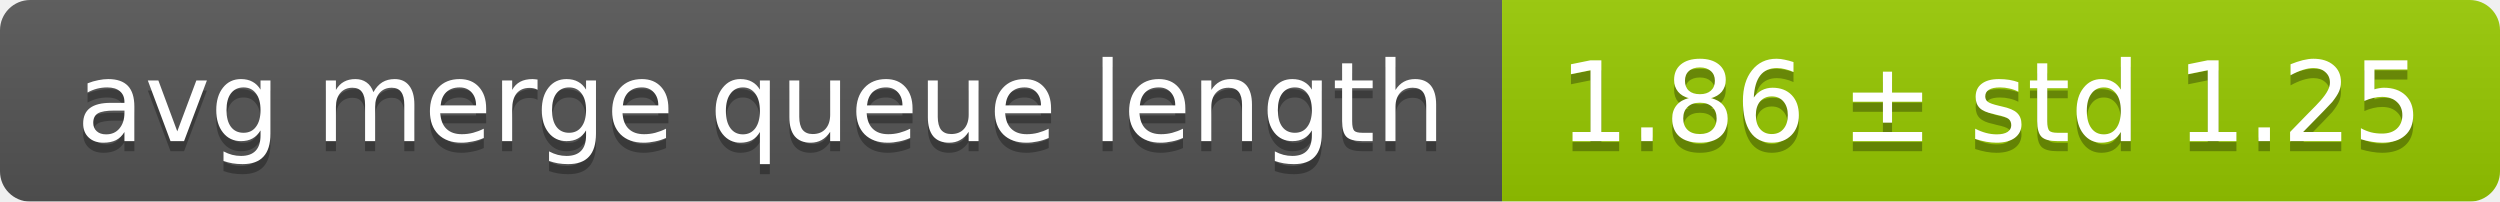
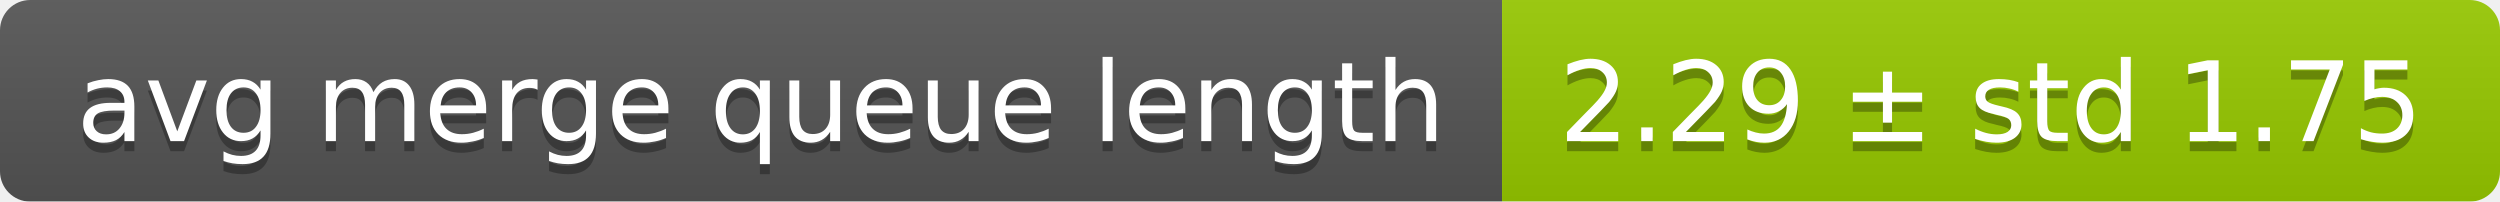
<svg xmlns="http://www.w3.org/2000/svg" width="248" height="20">
  <linearGradient id="smooth" x2="0" y2="100%">
    <stop offset="0" stop-color="#bbb" stop-opacity=".1" />
    <stop offset="1" stop-opacity=".1" />
  </linearGradient>
  <mask id="round">
    <rect width="248" height="20" rx="3" fill="#fff" />
  </mask>
  <g mask="url(#round)">
    <rect width="149" height="20" fill="#555" />
    <rect x="149" width="99" height="20" fill="#97ca00" />
    <rect width="248" height="20" fill="url(#smooth)" />
  </g>
  <g fill="#fff" text-anchor="middle" font-family="DejaVu Sans,Verdana,Geneva,sans-serif" font-size="11">
    <text x="75.5" y="15" fill="#010101" fill-opacity=".3">avg merge queue length</text>
    <text x="75.5" y="14">avg merge queue length</text>
-     <text x="197.5" y="15" fill="#010101" fill-opacity=".3">1.86 ± std 1.25</text>
-     <text x="197.5" y="14">1.86 ± std 1.25</text>
+     <text x="197.5" y="15" fill="#010101" fill-opacity=".3">2.29 ± std 1.75</text>
+     <text x="197.5" y="14">2.29 ± std 1.75</text>
  </g>
</svg>
